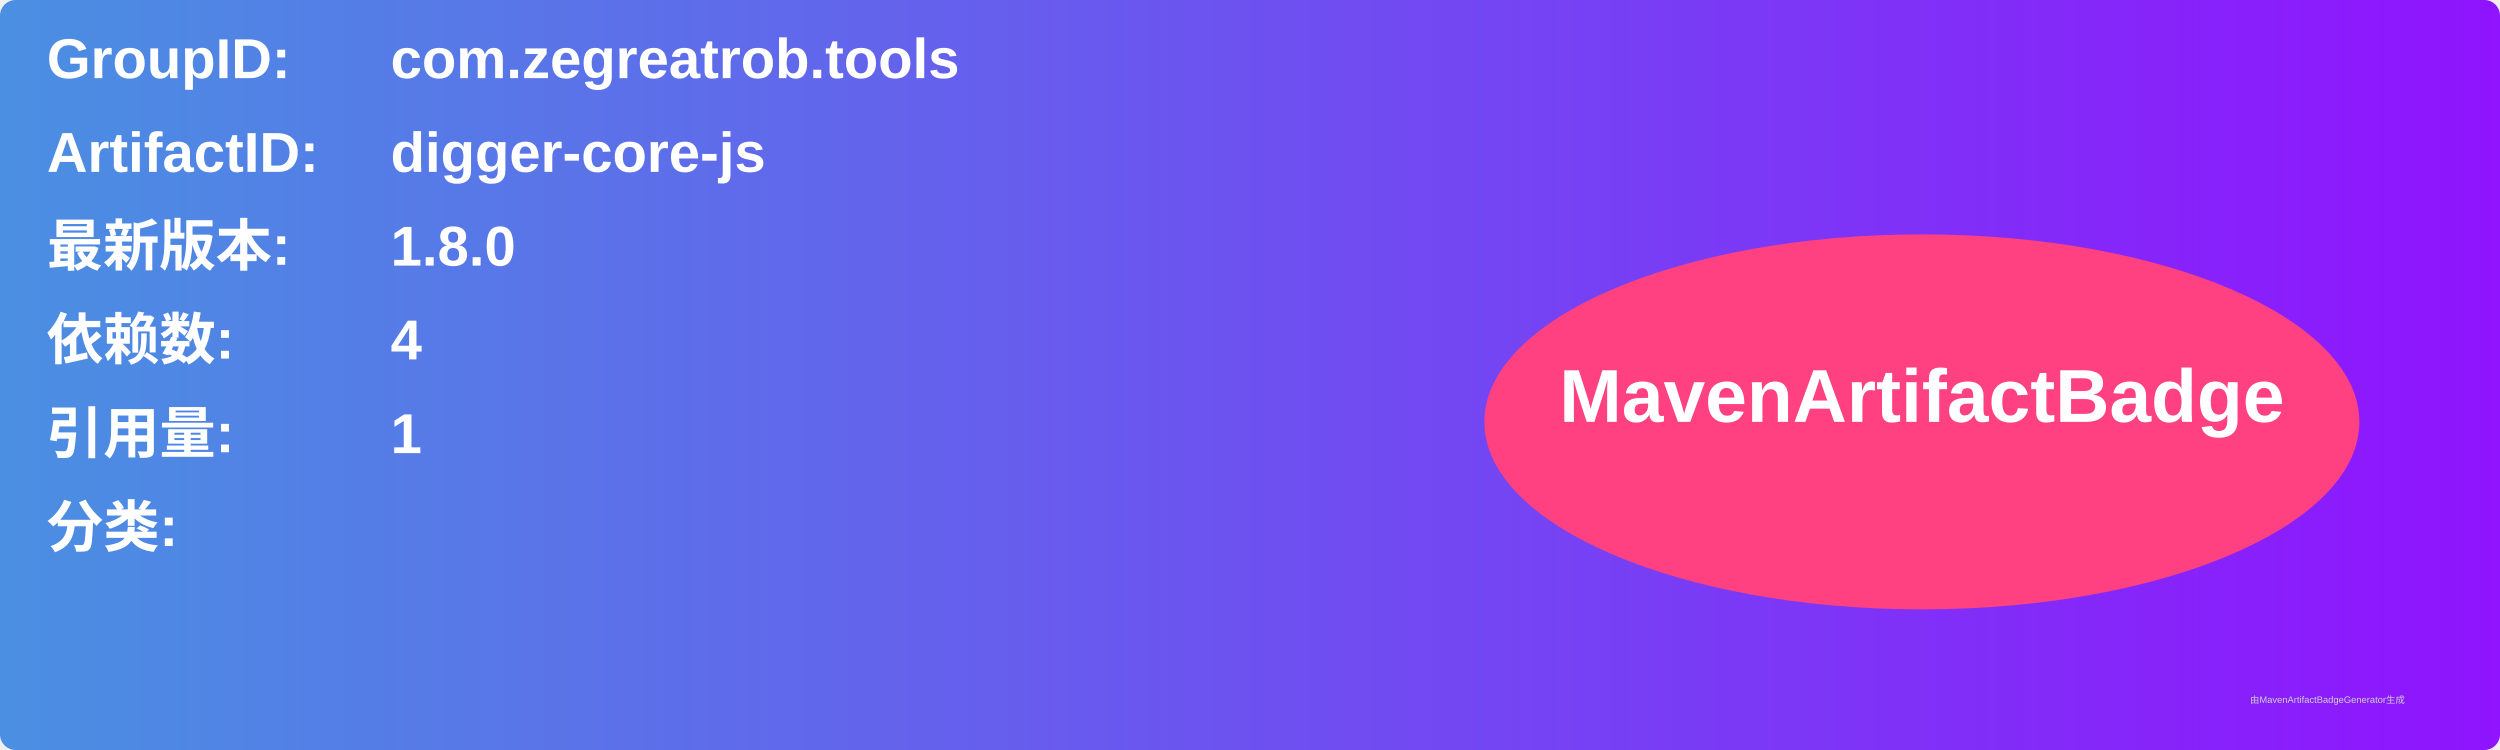
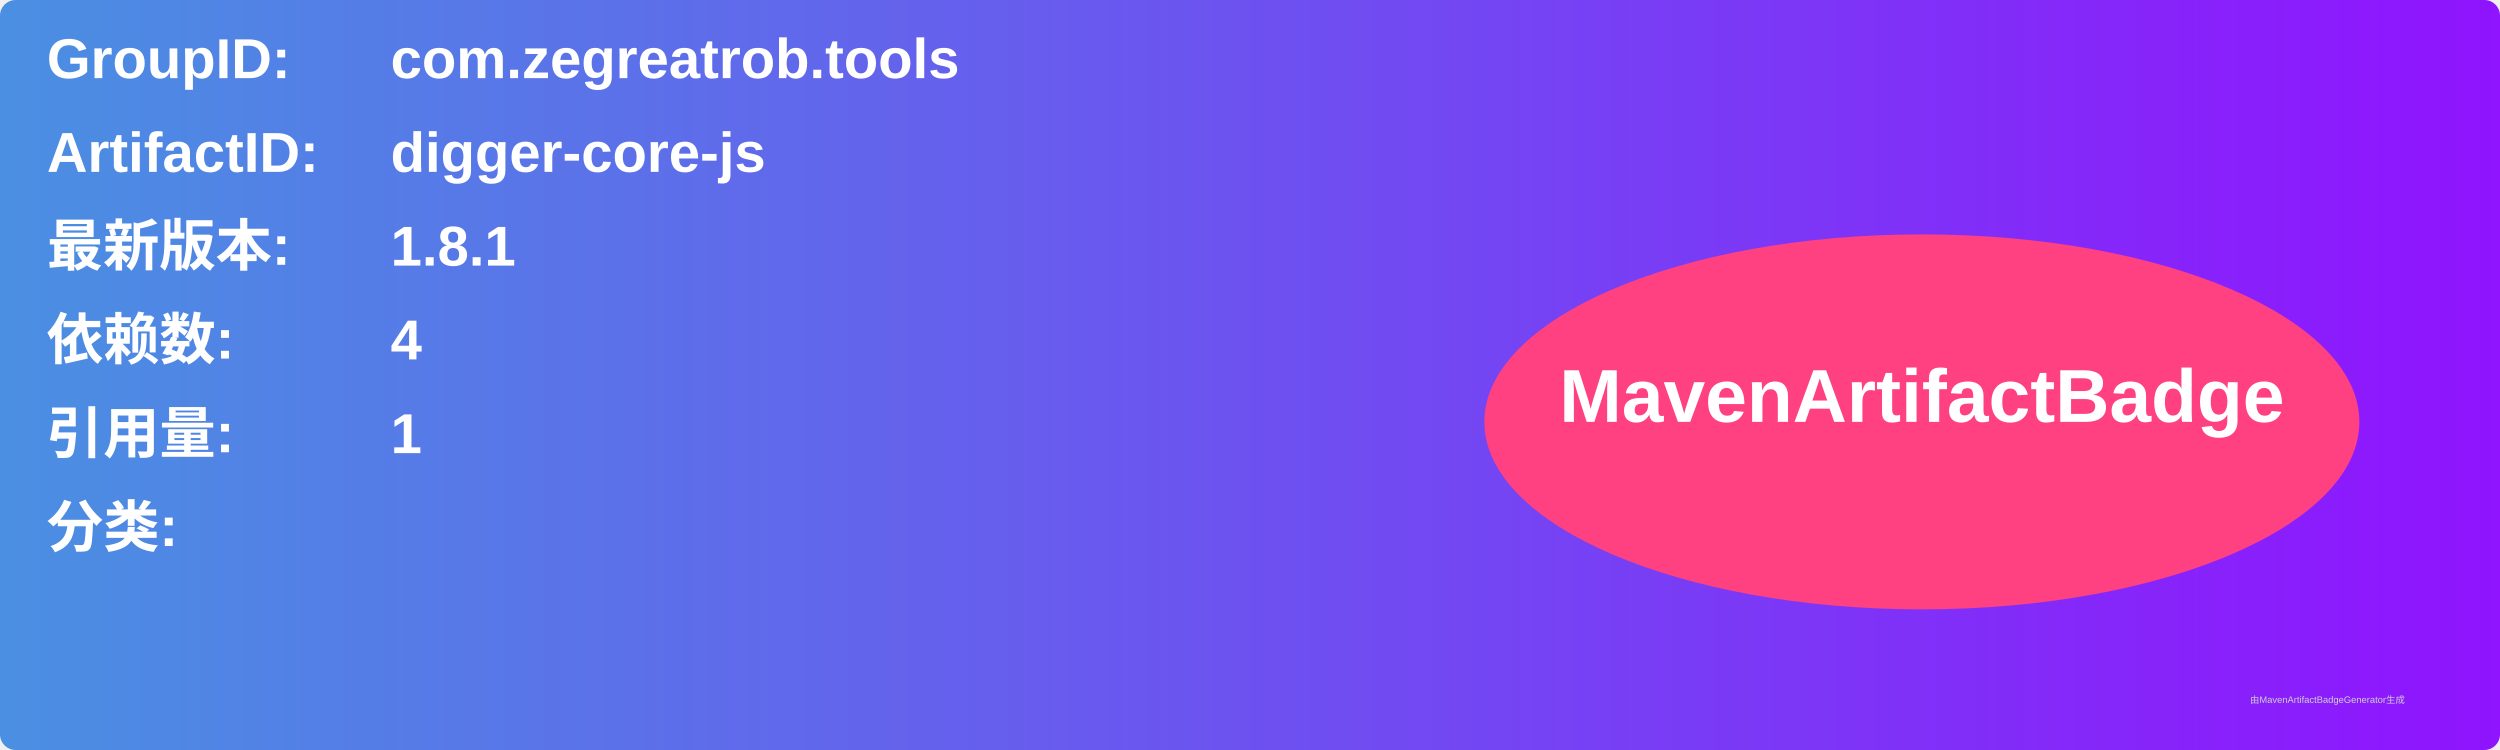
<svg xmlns="http://www.w3.org/2000/svg" width="800" height="240" viewBox="0 0 800 240">
  <linearGradient id="grad" x1="0%" y1="0%" x2="100%" y2="0%">
    <stop offset="0%" stop-color="#4a90e2" />
    <stop offset="100%" stop-color="#9013fe" />
  </linearGradient>
  <rect width="100%" height="100%" rx="5" ry="5" fill="url(#grad)" />
  <g transform="translate(15, 15)">
    <text x="0" y="10" font-family="Arial" font-size="18" fill="white" font-weight="bold" width="260">GroupID:</text>
    <text x="110" y="10" font-family="Arial" font-size="18" fill="white" font-weight="bold" width="460">com.zegreatrob.tools</text>
    <text x="0" y="40" font-family="Arial" font-size="18" fill="white" font-weight="bold" width="260">ArtifactID:</text>
    <text x="110" y="40" font-family="Arial" font-size="18" fill="white" font-weight="bold" width="460">digger-core-js</text>
    <text x="0" y="70" font-family="Arial" font-size="18" fill="white" font-weight="bold">最新版本:</text>
    <text x="110" y="70" font-family="Arial" font-size="18" fill="white" font-weight="bold">
-       <tspan font-weight="bold">1.8.0</tspan>
+       <tspan font-weight="bold">1.8.1</tspan>
    </text>
    <text x="0" y="100" font-family="Arial" font-size="18" fill="white" font-weight="bold">依赖数: </text>
    <text x="110" y="100" font-family="Arial" font-size="18" fill="white">
      <tspan font-weight="bold">4</tspan>
    </text>
    <text x="0" y="130" font-family="Arial" font-size="18" fill="white" font-weight="bold">引用量: </text>
    <text x="110" y="130" font-family="Arial" font-size="18" fill="white">
      <tspan font-weight="bold">1</tspan>
    </text>
    <text x="0" y="160" font-family="Arial" font-size="18" fill="white" font-weight="bold">分类:</text>
    <text x="10" y="190" font-family="Arial" font-size="10" fill="white">
      <tspan font-weight="bold" />
    </text>
    <ellipse cx="600" cy="120" rx="140" ry="60" fill="#ff4081" />
    <text x="600" y="120" text-anchor="middle" font-family="Arial" font-size="24" fill="white" font-weight="bold">MavenArtifactBadge</text>
  </g>
  <text x="720" y="225" font-family="Arial" font-size="3" fill="#d0d0d0">由MavenArtifactBadgeGenerator生成</text>
</svg>
